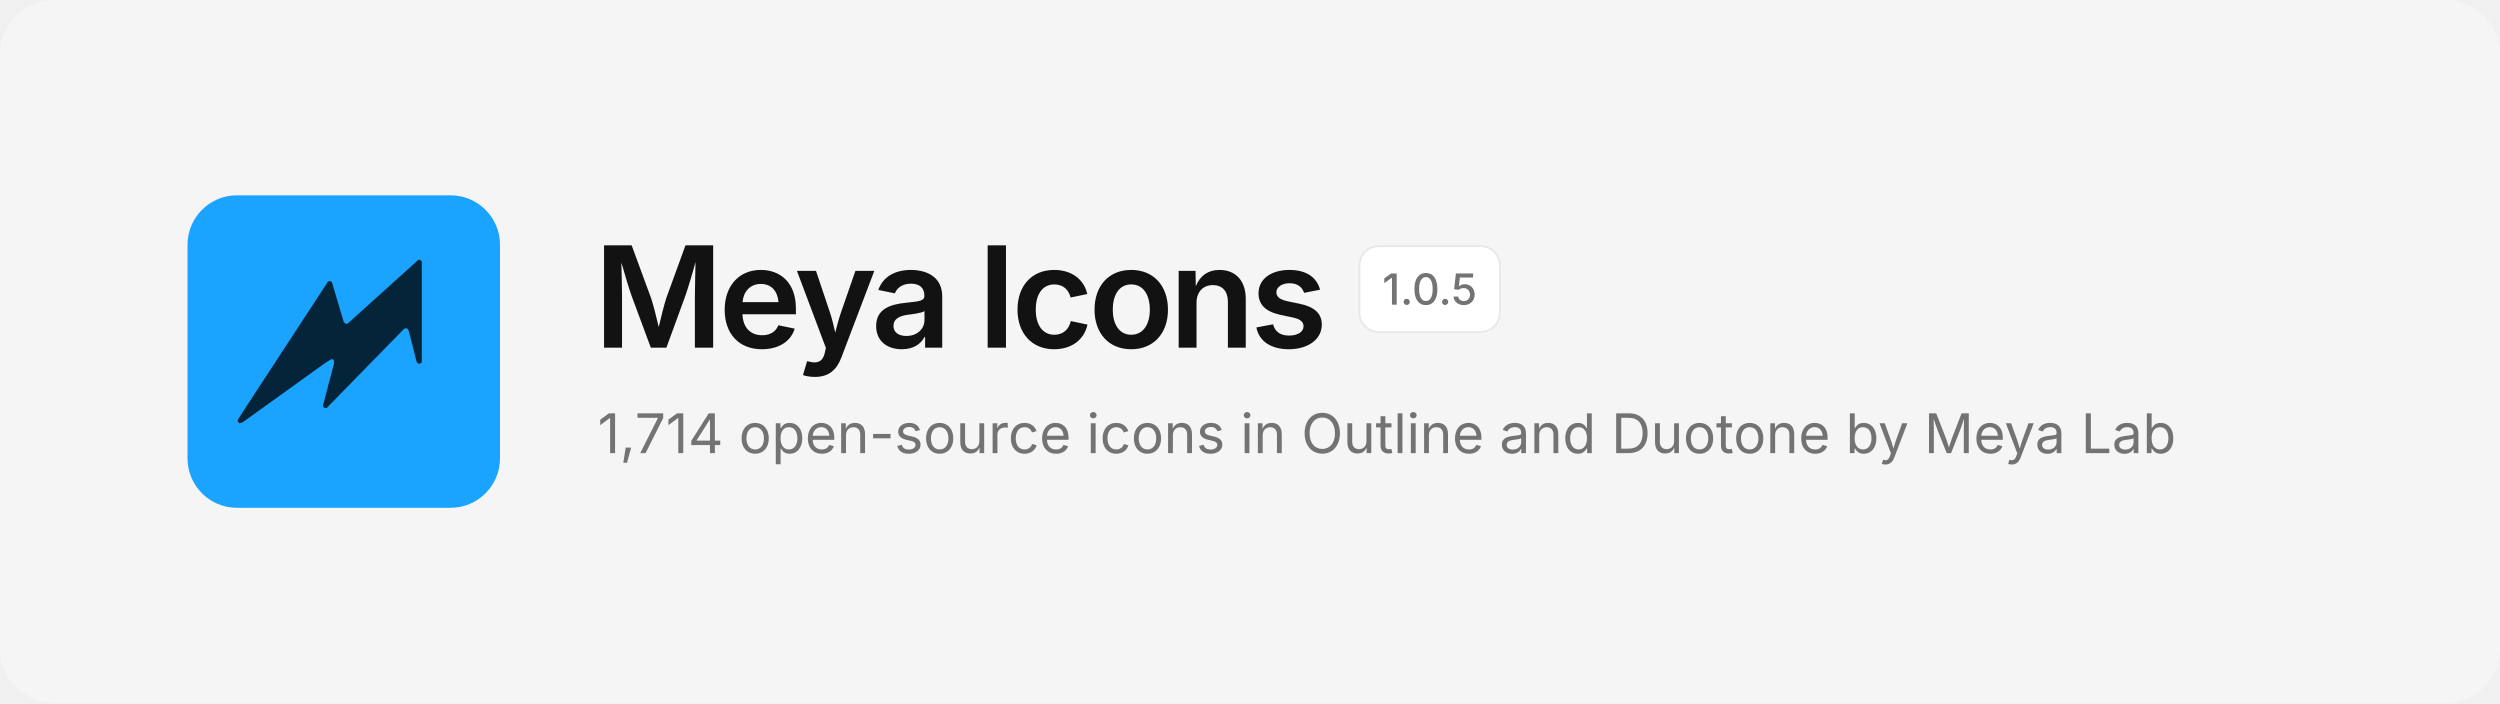
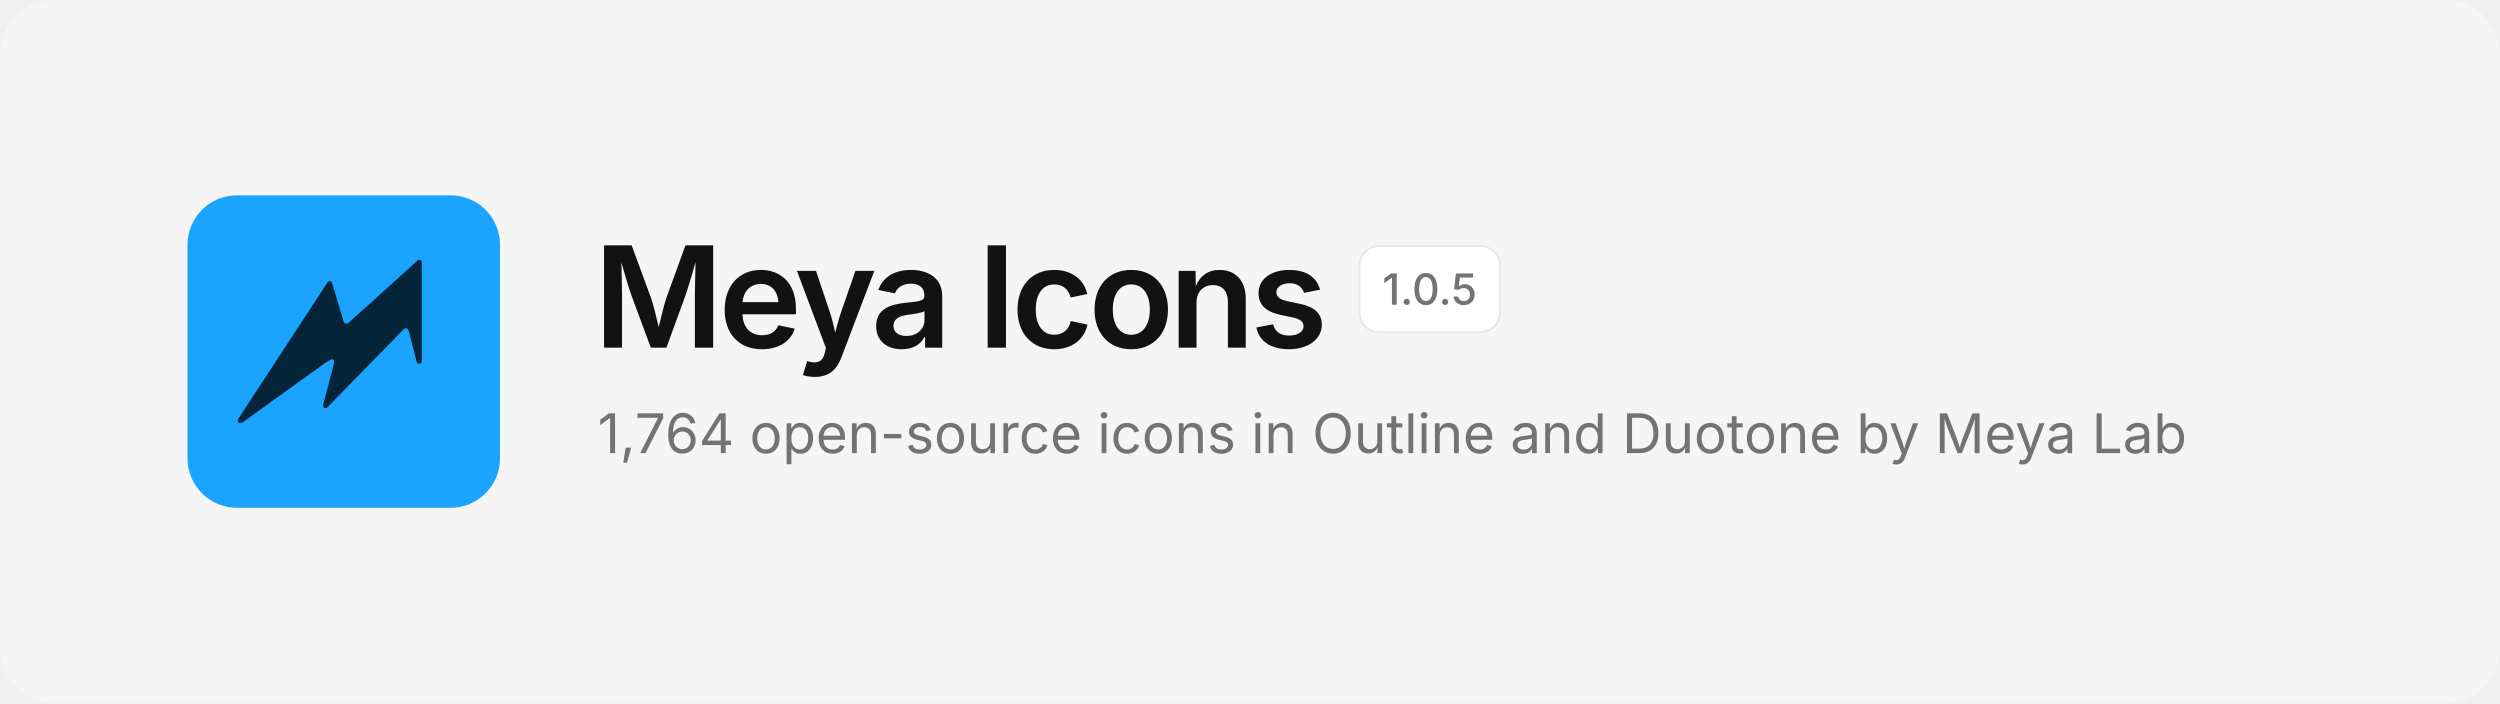
<svg xmlns="http://www.w3.org/2000/svg" width="1280" height="360" viewBox="0 0 1280 360" fill="none">
  <rect width="1280" height="360" rx="28" fill="#F5F5F5" />
  <svg x="96" y="100" width="160" height="160" viewBox="0 0 480 480">
    <rect width="480" height="480" rx="76" fill="#1BA4FF" />
    <path d="M354.6 99.1 L357.4 99.1 L359.9 101.6 L359.9 256.4 L358.6 257.9 L355.1 258.9 L352.1 256.4 L339.9 208.4 L337.9 204.9 L334.6 204.1 L331.4 206.4 L213.9 326.6 L210.9 326.9 L209.4 325.9 L208.1 322.6 L225.1 258.1 L224.9 253.6 L223.4 252.1 L221.1 251.6 L212.1 257.1 L84.4 348.9 L79.9 350.1 L77.4 348.1 L77.1 345.1 L85.1 332.4 L215.9 132.4 L218.9 131.6 L221.9 133.6 L239.9 194.4 L242.4 197.1 L245.9 197.1Z" fill="#032439" />
  </svg>
  <text x="304" y="178" font-family="Inter, -apple-system, 'Segoe UI', Helvetica, Arial, sans-serif" font-size="72" font-weight="600" letter-spacing="-2.5" fill="#121212">Meya Icons</text>
  <rect x="696" y="126" width="72" height="44" rx="10" fill="#FFFFFF" stroke="#E8E8E8" />
  <text x="732" y="156" text-anchor="middle" font-family="Inter, -apple-system, 'Segoe UI', Helvetica, Arial, sans-serif" font-size="22" font-weight="500" fill="#737373">1.0.5</text>
-   <text x="306" y="232" font-family="Inter, -apple-system, 'Segoe UI', Helvetica, Arial, sans-serif" font-size="28" fill="#737373">1,714 open-source icons in Outline and Duotone by Meya Lab</text>
+   <text x="306" y="232" font-family="Inter, -apple-system, 'Segoe UI', Helvetica, Arial, sans-serif" font-size="28" fill="#737373">1,764 open-source icons in Outline and Duotone by Meya Lab</text>
</svg>
